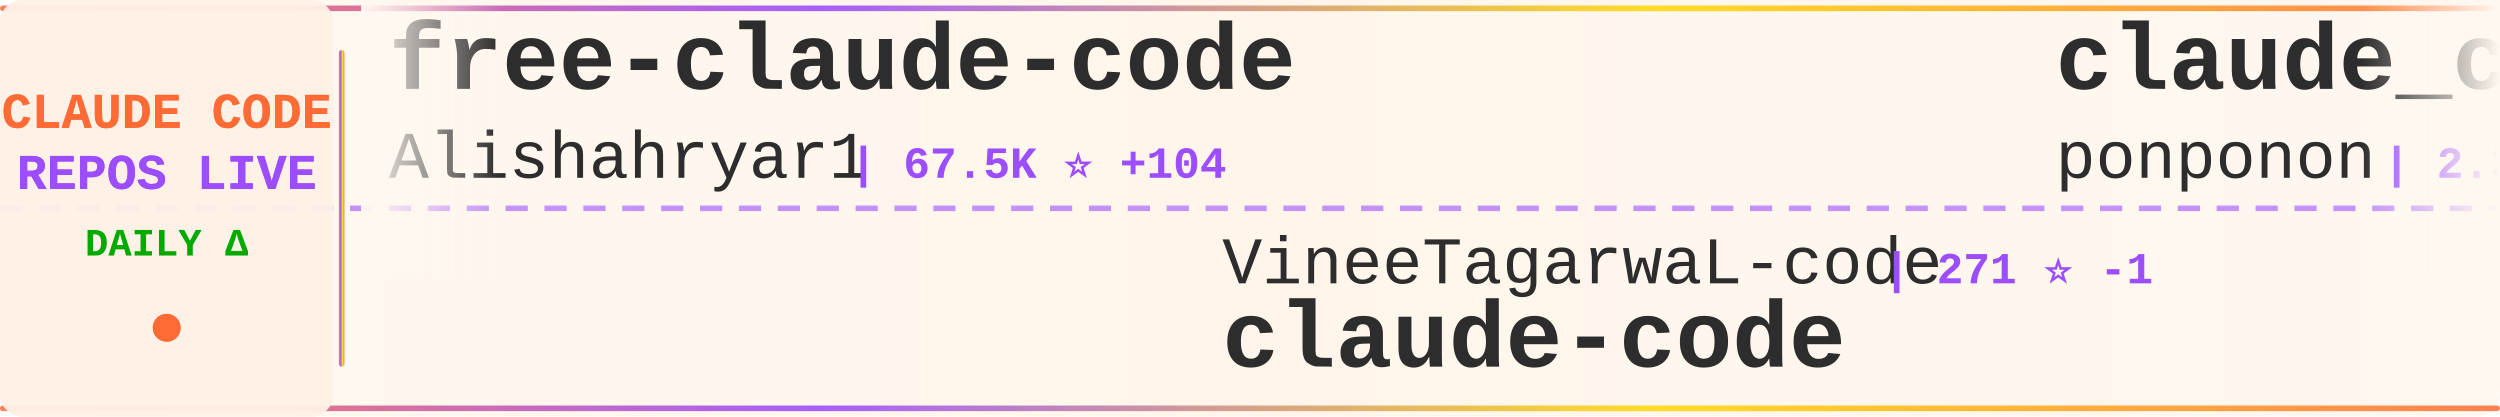
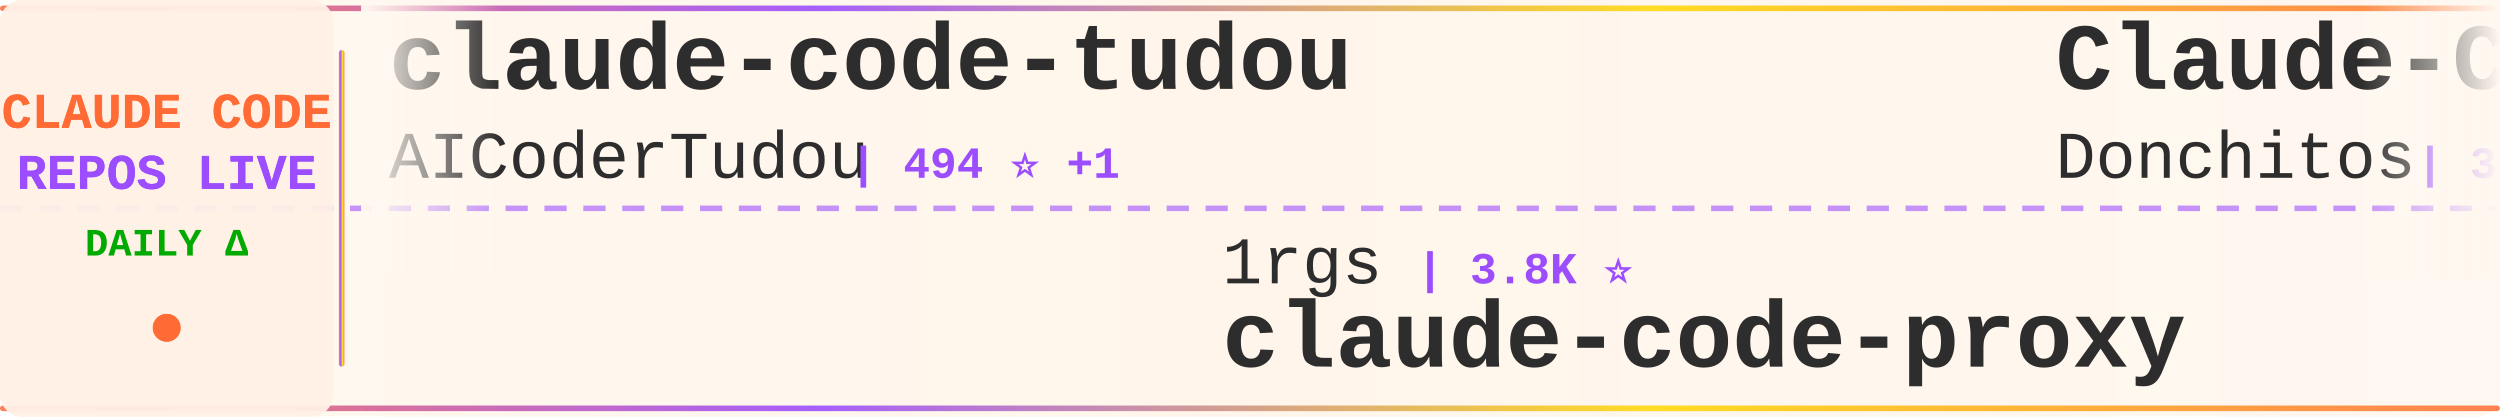
<svg xmlns="http://www.w3.org/2000/svg" width="900" height="150">
  <defs>
    <linearGradient id="tickerBg" x1="0%" y1="0%" x2="100%" y2="0%">
      <stop offset="0%" style="stop-color:#fff8f0;stop-opacity:0.98" />
      <stop offset="50%" style="stop-color:#fff5eb;stop-opacity:1" />
      <stop offset="100%" style="stop-color:#fff8f0;stop-opacity:0.98" />
    </linearGradient>
    <linearGradient id="borderGrad" x1="0%" y1="0%" x2="100%" y2="0%">
      <stop offset="0%" style="stop-color:#FF6B35;stop-opacity:0.85">
        <animate attributeName="stop-opacity" values="0.85;1;0.85" dur="2s" repeatCount="indefinite" />
      </stop>
      <stop offset="33%" style="stop-color:#9C4EFF;stop-opacity:0.9">
        <animate attributeName="stop-opacity" values="0.9;1;0.9" dur="2.2s" repeatCount="indefinite" />
      </stop>
      <stop offset="66%" style="stop-color:#FFD700;stop-opacity:0.85">
        <animate attributeName="stop-opacity" values="0.85;1;0.85" dur="1.8s" repeatCount="indefinite" />
      </stop>
      <stop offset="100%" style="stop-color:#FF6B35;stop-opacity:0.85">
        <animate attributeName="stop-opacity" values="0.85;1;0.85" dur="2s" repeatCount="indefinite" />
      </stop>
    </linearGradient>
    <filter id="textGlow">
      <feGaussianBlur stdDeviation="0.15" result="coloredBlur" />
      <feMerge>
        <feMergeNode in="coloredBlur" />
        <feMergeNode in="SourceGraphic" />
      </feMerge>
    </filter>
    <filter id="metricGlow">
      <feGaussianBlur stdDeviation="0.2" result="coloredBlur" />
      <feMerge>
        <feMergeNode in="coloredBlur" />
        <feMergeNode in="SourceGraphic" />
      </feMerge>
    </filter>
    <linearGradient id="leftFade" x1="0%" y1="0%" x2="100%" y2="0%">
      <stop offset="0%" style="stop-color:#fff8f0;stop-opacity:1" />
      <stop offset="100%" style="stop-color:#fff8f0;stop-opacity:0" />
    </linearGradient>
    <linearGradient id="rightFade" x1="0%" y1="0%" x2="100%" y2="0%">
      <stop offset="0%" style="stop-color:#fff8f0;stop-opacity:0" />
      <stop offset="100%" style="stop-color:#fff8f0;stop-opacity:1" />
    </linearGradient>
  </defs>
  <rect width="900" height="150" fill="url(#tickerBg)" rx="8" />
  <rect x="0" y="2" width="900" height="2" fill="url(#borderGrad)" rx="1" />
  <rect x="0" y="146" width="900" height="2" fill="url(#borderGrad)" rx="1" />
  <line x1="0" y1="75" x2="900" y2="75" stroke="#9C4EFF" stroke-width="2" stroke-dasharray="8 6" opacity="0.6" />
  <rect x="0" y="0" width="120" height="150" fill="#fff0e6" opacity="0.95" rx="8" />
  <text x="60" y="46" font-family="'Courier New', monospace" font-size="18" font-weight="bold" fill="#FF6B35" text-anchor="middle" filter="url(#textGlow)">
    CLAUDE CODE
  </text>
  <text x="60" y="68" font-family="'Courier New', monospace" font-size="18" font-weight="bold" fill="#9C4EFF" text-anchor="middle" filter="url(#textGlow)">
    REPOS LIVE
  </text>
  <text x="60" y="92" font-family="'Courier New', monospace" font-size="14" font-weight="bold" fill="#00aa00" text-anchor="middle">
    DAILY Δ
  </text>
  <circle cx="60" cy="118" r="5" fill="#FF6B35" filter="url(#metricGlow)">
    <animate attributeName="r" values="4;6;4" dur="1.5s" repeatCount="indefinite" />
    <animate attributeName="opacity" values="0.6;1;0.6" dur="1.5s" repeatCount="indefinite" />
  </circle>
  <rect x="122" y="18" width="2" height="114" fill="url(#borderGrad)" rx="1" />
  <clipPath id="tickerClip">
    <rect x="130" y="0" width="770" height="150" />
  </clipPath>
  <g clip-path="url(#tickerClip)">
    <g id="tickerItems">
      <animateTransform attributeName="transform" attributeType="XML" type="translate" from="0 0" to="-3000 0" dur="54s" repeatCount="indefinite" />
      <g transform="translate(0, 0)">
-         <text x="140" y="32" font-family="'Courier New', monospace" font-size="34" font-weight="bold" fill="#2d2d2d">free-claude-code</text>
-         <text x="140" y="64" font-family="'Courier New', monospace" font-size="24" font-weight="normal" fill="#2d2d2d" opacity="1.0">Alishahryar1</text>
-         <text x="306" y="64" font-family="'Courier New', monospace" font-size="16" font-weight="bold" fill="#9C4EFF"> | 67.5K ⭐ +104</text>
+         <text x="140" y="32" font-family="'Courier New', monospace" font-size="34" font-weight="bold" fill="#2d2d2d">claude-code-tudou</text>
+         <text x="140" y="64" font-family="'Courier New', monospace" font-size="24" font-weight="normal" fill="#2d2d2d" opacity="1.0">AICoderTudou</text>
+         <text x="306" y="64" font-family="'Courier New', monospace" font-size="16" font-weight="bold" fill="#9C4EFF"> | 494 ⭐ +1</text>
      </g>
      <g transform="translate(300, 0)">
-         <text x="140" y="102" font-family="'Courier New', monospace" font-size="24" font-weight="normal" fill="#2d2d2d" opacity="1.0">VineeTagarwaL-code</text>
-         <text x="378" y="102" font-family="'Courier New', monospace" font-size="16" font-weight="bold" fill="#9C4EFF"> | 271 ⭐ -1</text>
-         <text x="140" y="132" font-family="'Courier New', monospace" font-size="34" font-weight="bold" fill="#2d2d2d">claude-code</text>
+         <text x="140" y="102" font-family="'Courier New', monospace" font-size="24" font-weight="normal" fill="#2d2d2d" opacity="1.0">1rgs</text>
+         <text x="210" y="102" font-family="'Courier New', monospace" font-size="16" font-weight="bold" fill="#9C4EFF"> | 3.8K ⭐</text>
+         <text x="140" y="132" font-family="'Courier New', monospace" font-size="34" font-weight="bold" fill="#2d2d2d">claude-code-proxy</text>
      </g>
      <g transform="translate(600, 0)">
-         <text x="140" y="32" font-family="'Courier New', monospace" font-size="34" font-weight="bold" fill="#2d2d2d">claude_code_src</text>
-         <text x="140" y="64" font-family="'Courier New', monospace" font-size="24" font-weight="normal" fill="#2d2d2d" opacity="1.0">ponponon</text>
-         <text x="258" y="64" font-family="'Courier New', monospace" font-size="16" font-weight="bold" fill="#9C4EFF"> | 2.3K ⭐ +1</text>
+         <text x="140" y="32" font-family="'Courier New', monospace" font-size="34" font-weight="bold" fill="#2d2d2d">Claude-Code-Game-Studios</text>
+         <text x="140" y="64" font-family="'Courier New', monospace" font-size="24" font-weight="normal" fill="#2d2d2d" opacity="1.0">Donchitos</text>
+         <text x="270" y="64" font-family="'Courier New', monospace" font-size="16" font-weight="bold" fill="#9C4EFF"> | 37.6K ⭐ +207</text>
      </g>
      <g transform="translate(900, 0)">
-         <text x="140" y="102" font-family="'Courier New', monospace" font-size="24" font-weight="normal" fill="#2d2d2d" opacity="1.0">shareAI-lab</text>
-         <text x="294" y="102" font-family="'Courier New', monospace" font-size="16" font-weight="bold" fill="#9C4EFF"> | 80.1K ⭐ +50</text>
-         <text x="140" y="132" font-family="'Courier New', monospace" font-size="34" font-weight="bold" fill="#2d2d2d">learn-claude-code</text>
+         <text x="140" y="102" font-family="'Courier New', monospace" font-size="24" font-weight="normal" fill="#2d2d2d" opacity="1.0">shanraisshan</text>
+         <text x="306" y="102" font-family="'Courier New', monospace" font-size="16" font-weight="bold" fill="#9C4EFF"> | 68.9K ⭐ +25</text>
+         <text x="140" y="132" font-family="'Courier New', monospace" font-size="34" font-weight="bold" fill="#2d2d2d">claude-code-best-practic...</text>
      </g>
      <g transform="translate(1200, 0)">
-         <text x="140" y="32" font-family="'Courier New', monospace" font-size="34" font-weight="bold" fill="#2d2d2d">claude-code</text>
-         <text x="140" y="64" font-family="'Courier New', monospace" font-size="24" font-weight="normal" fill="#2d2d2d" opacity="1.0">jarmuine</text>
-         <text x="258" y="64" font-family="'Courier New', monospace" font-size="16" font-weight="bold" fill="#9C4EFF"> | 2.3K ⭐ +1</text>
+         <text x="140" y="32" font-family="'Courier New', monospace" font-size="34" font-weight="bold" fill="#2d2d2d">Claude-Code-Quest</text>
+         <text x="140" y="64" font-family="'Courier New', monospace" font-size="24" font-weight="normal" fill="#2d2d2d" opacity="1.0">wesammustafa</text>
+         <text x="306" y="64" font-family="'Courier New', monospace" font-size="16" font-weight="bold" fill="#9C4EFF"> | 3.7K ⭐ +6</text>
      </g>
      <g transform="translate(1500, 0)">
+         <text x="140" y="102" font-family="'Courier New', monospace" font-size="24" font-weight="normal" fill="#2d2d2d" opacity="1.0">lorryjovens-hub</text>
+         <text x="342" y="102" font-family="'Courier New', monospace" font-size="16" font-weight="bold" fill="#9C4EFF"> | 1.7K ⭐</text>
+         <text x="140" y="132" font-family="'Courier New', monospace" font-size="34" font-weight="bold" fill="#2d2d2d">claude-code-rust</text>
+       </g>
+       <g transform="translate(1800, 0)">
+         <text x="140" y="32" font-family="'Courier New', monospace" font-size="34" font-weight="bold" fill="#2d2d2d">claude-code-security-rev...</text>
+         <text x="140" y="64" font-family="'Courier New', monospace" font-size="24" font-weight="normal" fill="#2d2d2d" opacity="1.0">anthropics</text>
+         <text x="282" y="64" font-family="'Courier New', monospace" font-size="16" font-weight="bold" fill="#9C4EFF"> | 6.8K ⭐ +3</text>
+       </g>
+       <g transform="translate(2100, 0)">
+         <text x="140" y="102" font-family="'Courier New', monospace" font-size="24" font-weight="normal" fill="#2d2d2d" opacity="1.0">LING71671</text>
+         <text x="270" y="102" font-family="'Courier New', monospace" font-size="16" font-weight="bold" fill="#9C4EFF"> | 982 ⭐ +1</text>
+         <text x="140" y="132" font-family="'Courier New', monospace" font-size="34" font-weight="bold" fill="#2d2d2d">Open-ClaudeCode</text>
+       </g>
+       <g transform="translate(2400, 0)">
+         <text x="140" y="32" font-family="'Courier New', monospace" font-size="34" font-weight="bold" fill="#2d2d2d">claude-code-engineering</text>
+         <text x="140" y="64" font-family="'Courier New', monospace" font-size="24" font-weight="normal" fill="#2d2d2d" opacity="1.0">huangjia2019</text>
+         <text x="306" y="64" font-family="'Courier New', monospace" font-size="16" font-weight="bold" fill="#9C4EFF"> | 1.2K ⭐</text>
+       </g>
+       <g transform="translate(2700, 0)">
+         <text x="140" y="102" font-family="'Courier New', monospace" font-size="24" font-weight="normal" fill="#2d2d2d" opacity="1.0">ponponon</text>
+         <text x="258" y="102" font-family="'Courier New', monospace" font-size="16" font-weight="bold" fill="#9C4EFF"> | 2.3K ⭐</text>
+         <text x="140" y="132" font-family="'Courier New', monospace" font-size="34" font-weight="bold" fill="#2d2d2d">claude_code_src</text>
+       </g>
+       <g transform="translate(3000, 0)">
+         <text x="140" y="32" font-family="'Courier New', monospace" font-size="34" font-weight="bold" fill="#2d2d2d">claude-code-tudou</text>
+         <text x="140" y="64" font-family="'Courier New', monospace" font-size="24" font-weight="normal" fill="#2d2d2d" opacity="1.0">AICoderTudou</text>
+         <text x="306" y="64" font-family="'Courier New', monospace" font-size="16" font-weight="bold" fill="#9C4EFF"> | 494 ⭐ +1</text>
+       </g>
+       <g transform="translate(3300, 0)">
        <text x="140" y="102" font-family="'Courier New', monospace" font-size="24" font-weight="normal" fill="#2d2d2d" opacity="1.0">1rgs</text>
-         <text x="210" y="102" font-family="'Courier New', monospace" font-size="16" font-weight="bold" fill="#9C4EFF"> | 3.8K ⭐ -1</text>
+         <text x="210" y="102" font-family="'Courier New', monospace" font-size="16" font-weight="bold" fill="#9C4EFF"> | 3.8K ⭐</text>
        <text x="140" y="132" font-family="'Courier New', monospace" font-size="34" font-weight="bold" fill="#2d2d2d">claude-code-proxy</text>
      </g>
-       <g transform="translate(1800, 0)">
-         <text x="140" y="32" font-family="'Courier New', monospace" font-size="34" font-weight="bold" fill="#2d2d2d">collection-claude-code-s...</text>
-         <text x="140" y="64" font-family="'Courier New', monospace" font-size="24" font-weight="normal" fill="#2d2d2d" opacity="1.0">chauncygu</text>
-         <text x="270" y="64" font-family="'Courier New', monospace" font-size="16" font-weight="bold" fill="#9C4EFF"> | 2.9K ⭐ +1</text>
-       </g>
-       <g transform="translate(2100, 0)">
-         <text x="140" y="102" font-family="'Courier New', monospace" font-size="24" font-weight="normal" fill="#2d2d2d" opacity="1.0">lintsinghua</text>
-         <text x="294" y="102" font-family="'Courier New', monospace" font-size="16" font-weight="bold" fill="#9C4EFF"> | 4.4K ⭐ +1</text>
-         <text x="140" y="132" font-family="'Courier New', monospace" font-size="34" font-weight="bold" fill="#2d2d2d">claude-code-book</text>
-       </g>
-       <g transform="translate(2400, 0)">
-         <text x="140" y="32" font-family="'Courier New', monospace" font-size="34" font-weight="bold" fill="#2d2d2d">awesome-claude-code-suba...</text>
-         <text x="140" y="64" font-family="'Courier New', monospace" font-size="24" font-weight="normal" fill="#2d2d2d" opacity="1.0">VoltAgent</text>
-         <text x="270" y="64" font-family="'Courier New', monospace" font-size="16" font-weight="bold" fill="#9C4EFF"> | 26.4K ⭐ +11</text>
-       </g>
-       <g transform="translate(2700, 0)">
-         <text x="140" y="102" font-family="'Courier New', monospace" font-size="24" font-weight="normal" fill="#2d2d2d" opacity="1.0">guanshan</text>
-         <text x="258" y="102" font-family="'Courier New', monospace" font-size="16" font-weight="bold" fill="#9C4EFF"> | 61 ⭐</text>
-         <text x="140" y="132" font-family="'Courier New', monospace" font-size="34" font-weight="bold" fill="#2d2d2d">ClaudeCode</text>
-       </g>
-       <g transform="translate(3000, 0)">
-         <text x="140" y="32" font-family="'Courier New', monospace" font-size="34" font-weight="bold" fill="#2d2d2d">free-claude-code</text>
-         <text x="140" y="64" font-family="'Courier New', monospace" font-size="24" font-weight="normal" fill="#2d2d2d" opacity="1.0">Alishahryar1</text>
-         <text x="306" y="64" font-family="'Courier New', monospace" font-size="16" font-weight="bold" fill="#9C4EFF"> | 67.5K ⭐ +104</text>
-       </g>
-       <g transform="translate(3300, 0)">
-         <text x="140" y="102" font-family="'Courier New', monospace" font-size="24" font-weight="normal" fill="#2d2d2d" opacity="1.0">VineeTagarwaL-code</text>
-         <text x="378" y="102" font-family="'Courier New', monospace" font-size="16" font-weight="bold" fill="#9C4EFF"> | 271 ⭐ -1</text>
-         <text x="140" y="132" font-family="'Courier New', monospace" font-size="34" font-weight="bold" fill="#2d2d2d">claude-code</text>
-       </g>
      <g transform="translate(3600, 0)">
-         <text x="140" y="32" font-family="'Courier New', monospace" font-size="34" font-weight="bold" fill="#2d2d2d">claude_code_src</text>
-         <text x="140" y="64" font-family="'Courier New', monospace" font-size="24" font-weight="normal" fill="#2d2d2d" opacity="1.0">ponponon</text>
-         <text x="258" y="64" font-family="'Courier New', monospace" font-size="16" font-weight="bold" fill="#9C4EFF"> | 2.3K ⭐ +1</text>
+         <text x="140" y="32" font-family="'Courier New', monospace" font-size="34" font-weight="bold" fill="#2d2d2d">Claude-Code-Game-Studios</text>
+         <text x="140" y="64" font-family="'Courier New', monospace" font-size="24" font-weight="normal" fill="#2d2d2d" opacity="1.0">Donchitos</text>
+         <text x="270" y="64" font-family="'Courier New', monospace" font-size="16" font-weight="bold" fill="#9C4EFF"> | 37.6K ⭐ +207</text>
      </g>
      <g transform="translate(3900, 0)">
-         <text x="140" y="102" font-family="'Courier New', monospace" font-size="24" font-weight="normal" fill="#2d2d2d" opacity="1.0">shareAI-lab</text>
-         <text x="294" y="102" font-family="'Courier New', monospace" font-size="16" font-weight="bold" fill="#9C4EFF"> | 80.1K ⭐ +50</text>
-         <text x="140" y="132" font-family="'Courier New', monospace" font-size="34" font-weight="bold" fill="#2d2d2d">learn-claude-code</text>
+         <text x="140" y="102" font-family="'Courier New', monospace" font-size="24" font-weight="normal" fill="#2d2d2d" opacity="1.0">shanraisshan</text>
+         <text x="306" y="102" font-family="'Courier New', monospace" font-size="16" font-weight="bold" fill="#9C4EFF"> | 68.9K ⭐ +25</text>
+         <text x="140" y="132" font-family="'Courier New', monospace" font-size="34" font-weight="bold" fill="#2d2d2d">claude-code-best-practic...</text>
      </g>
    </g>
  </g>
  <rect x="130" y="0" width="50" height="100" fill="url(#leftFade)" />
  <rect x="850" y="0" width="50" height="100" fill="url(#rightFade)" />
</svg>
